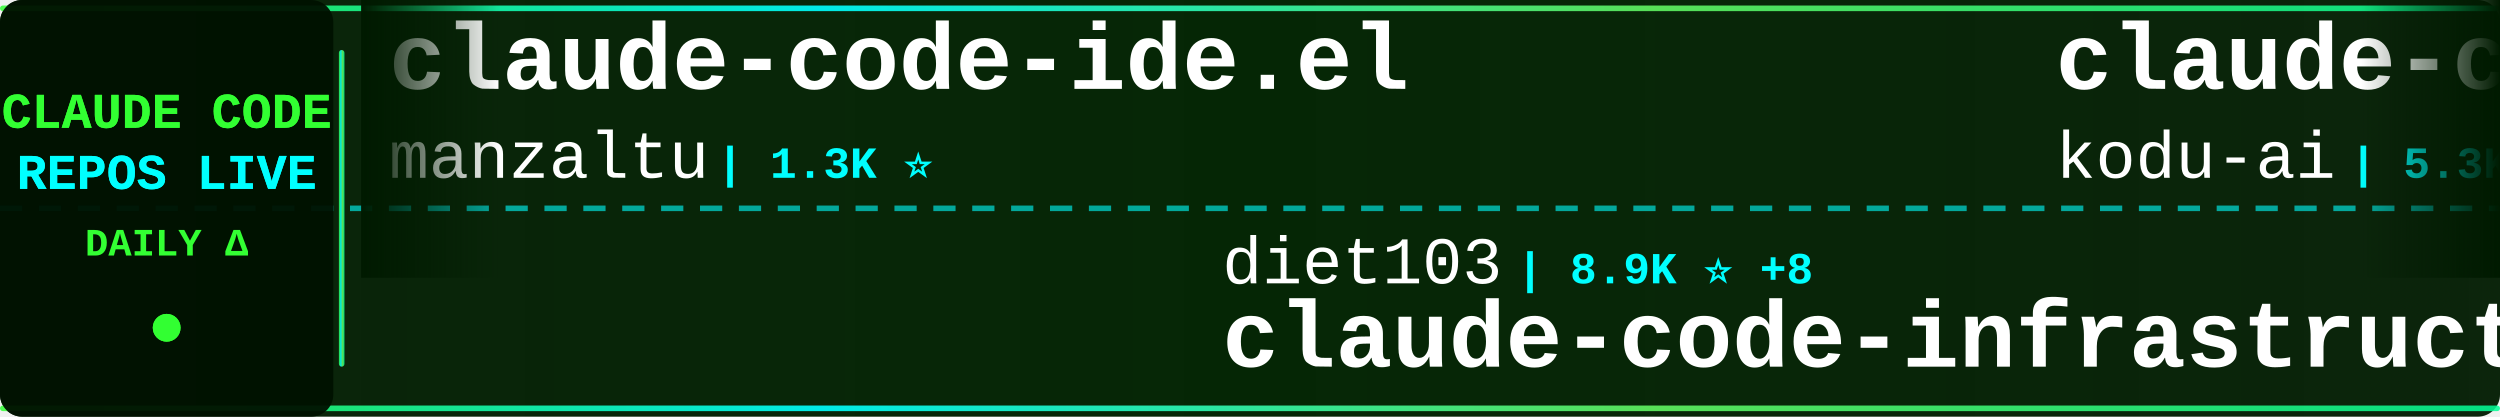
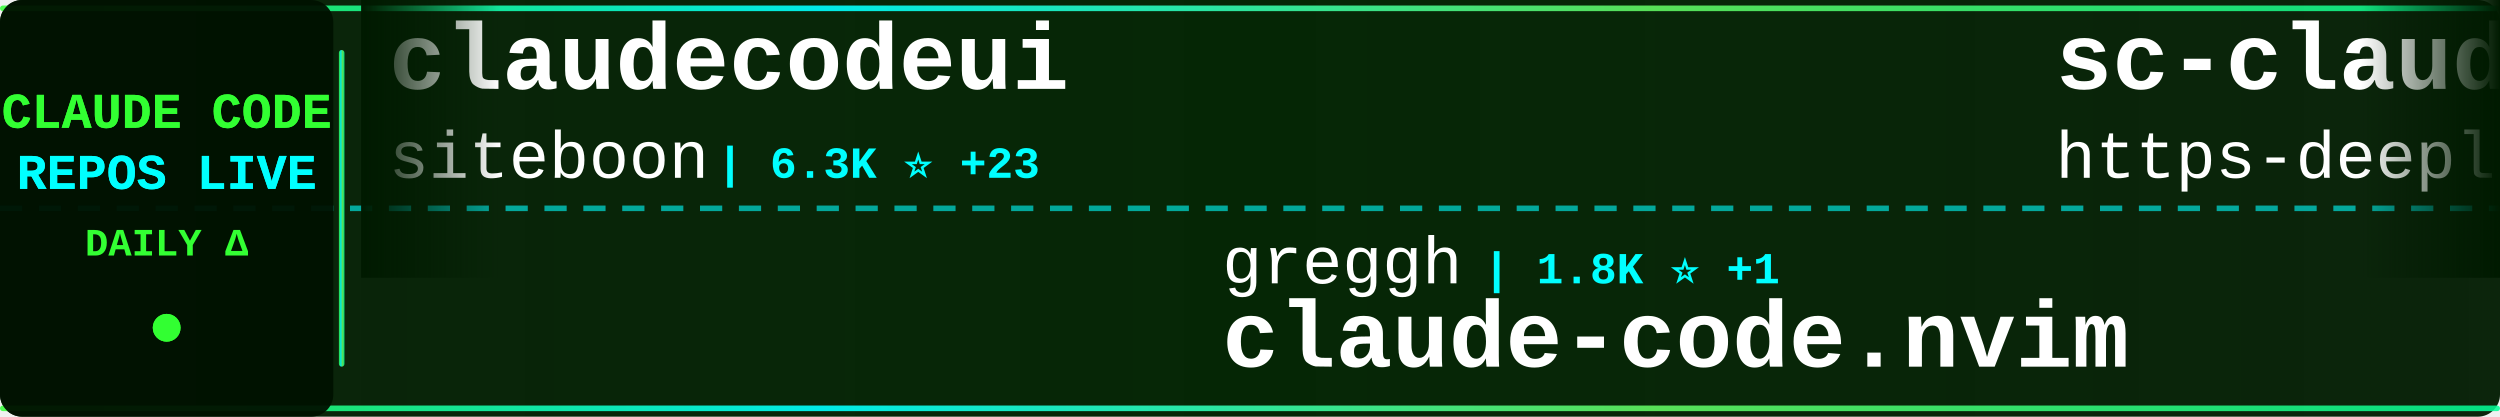
<svg xmlns="http://www.w3.org/2000/svg" width="900" height="150">
  <defs>
    <linearGradient id="tickerBg" x1="0%" y1="0%" x2="100%" y2="0%">
      <stop offset="0%" style="stop-color:#001a00;stop-opacity:0.95" />
      <stop offset="50%" style="stop-color:#002200;stop-opacity:0.98" />
      <stop offset="100%" style="stop-color:#001a00;stop-opacity:0.95" />
    </linearGradient>
    <linearGradient id="borderGrad" x1="0%" y1="0%" x2="100%" y2="0%">
      <stop offset="0%" style="stop-color:#33ff33;stop-opacity:0.85">
        <animate attributeName="stop-opacity" values="0.85;1;0.85" dur="2s" repeatCount="indefinite" />
      </stop>
      <stop offset="33%" style="stop-color:#00ffff;stop-opacity:0.9">
        <animate attributeName="stop-opacity" values="0.9;1;0.9" dur="2.2s" repeatCount="indefinite" />
      </stop>
      <stop offset="66%" style="stop-color:#66ff66;stop-opacity:0.85">
        <animate attributeName="stop-opacity" values="0.85;1;0.85" dur="1.8s" repeatCount="indefinite" />
      </stop>
      <stop offset="100%" style="stop-color:#00ff99;stop-opacity:0.85">
        <animate attributeName="stop-opacity" values="0.85;1;0.85" dur="2s" repeatCount="indefinite" />
      </stop>
    </linearGradient>
    <filter id="textGlow">
      <feGaussianBlur stdDeviation="0.1" result="coloredBlur" />
      <feMerge>
        <feMergeNode in="coloredBlur" />
        <feMergeNode in="SourceGraphic" />
      </feMerge>
    </filter>
    <filter id="metricGlow">
      <feGaussianBlur stdDeviation="0.2" result="coloredBlur" />
      <feMerge>
        <feMergeNode in="coloredBlur" />
        <feMergeNode in="SourceGraphic" />
      </feMerge>
    </filter>
    <linearGradient id="leftFade" x1="0%" y1="0%" x2="100%" y2="0%">
      <stop offset="0%" style="stop-color:#001a00;stop-opacity:1" />
      <stop offset="100%" style="stop-color:#001a00;stop-opacity:0" />
    </linearGradient>
    <linearGradient id="rightFade" x1="0%" y1="0%" x2="100%" y2="0%">
      <stop offset="0%" style="stop-color:#001a00;stop-opacity:0" />
      <stop offset="100%" style="stop-color:#001a00;stop-opacity:1" />
    </linearGradient>
  </defs>
  <rect width="900" height="150" fill="url(#tickerBg)" rx="8" />
  <rect x="0" y="2" width="900" height="2" fill="url(#borderGrad)" rx="1" />
  <rect x="0" y="146" width="900" height="2" fill="url(#borderGrad)" rx="1" />
  <line x1="0" y1="75" x2="900" y2="75" stroke="#00ffff" stroke-width="2" stroke-dasharray="8 6" opacity="0.6" />
  <rect x="0" y="0" width="120" height="150" fill="#001100" opacity="0.95" rx="8" />
  <text x="60" y="46" font-family="'Courier New', monospace" font-size="18" font-weight="bold" fill="#33ff33" text-anchor="middle" filter="url(#textGlow)">
    CLAUDE CODE
  </text>
  <text x="60" y="68" font-family="'Courier New', monospace" font-size="18" font-weight="bold" fill="#00ffff" text-anchor="middle" filter="url(#textGlow)">
    REPOS LIVE
  </text>
  <text x="60" y="92" font-family="'Courier New', monospace" font-size="14" font-weight="bold" fill="#33ff33" text-anchor="middle">
    DAILY Δ
  </text>
  <circle cx="60" cy="118" r="5" fill="#33ff33" filter="url(#metricGlow)">
    <animate attributeName="r" values="4;6;4" dur="1.5s" repeatCount="indefinite" />
    <animate attributeName="opacity" values="0.6;1;0.6" dur="1.5s" repeatCount="indefinite" />
  </circle>
  <rect x="122" y="18" width="2" height="114" fill="url(#borderGrad)" rx="1" />
  <clipPath id="tickerClip">
    <rect x="130" y="0" width="770" height="150" />
  </clipPath>
  <g clip-path="url(#tickerClip)">
    <g id="tickerItems">
      <animateTransform attributeName="transform" attributeType="XML" type="translate" from="0 0" to="-3000 0" dur="54s" repeatCount="indefinite" />
      <g transform="translate(0, 0)">
-         <text x="140" y="32" font-family="'Courier New', monospace" font-size="34" font-weight="bold" fill="#ffffff">claude-code-ide.el</text>
-         <text x="140" y="64" font-family="'Courier New', monospace" font-size="24" font-weight="normal" fill="#ffffff" opacity="1.0">manzaltu</text>
-         <text x="258" y="64" font-family="'Courier New', monospace" font-size="16" font-weight="bold" fill="#00ffff"> | 1.3K ⭐</text>
+         <text x="140" y="32" font-family="'Courier New', monospace" font-size="34" font-weight="bold" fill="#ffffff">claudecodeui</text>
+         <text x="140" y="64" font-family="'Courier New', monospace" font-size="24" font-weight="normal" fill="#ffffff" opacity="1.0">siteboon</text>
+         <text x="258" y="64" font-family="'Courier New', monospace" font-size="16" font-weight="bold" fill="#00ffff"> | 6.3K ⭐ +23</text>
      </g>
      <g transform="translate(300, 0)">
-         <text x="140" y="102" font-family="'Courier New', monospace" font-size="24" font-weight="normal" fill="#ffffff" opacity="1.0">diet103</text>
-         <text x="246" y="102" font-family="'Courier New', monospace" font-size="16" font-weight="bold" fill="#00ffff"> | 8.9K ⭐ +8</text>
-         <text x="140" y="132" font-family="'Courier New', monospace" font-size="34" font-weight="bold" fill="#ffffff">claude-code-infrastructu...</text>
+         <text x="140" y="102" font-family="'Courier New', monospace" font-size="24" font-weight="normal" fill="#ffffff" opacity="1.0">greggh</text>
+         <text x="234" y="102" font-family="'Courier New', monospace" font-size="16" font-weight="bold" fill="#00ffff"> | 1.8K ⭐ +1</text>
+         <text x="140" y="132" font-family="'Courier New', monospace" font-size="34" font-weight="bold" fill="#ffffff">claude-code.nvim</text>
      </g>
      <g transform="translate(600, 0)">
-         <text x="140" y="32" font-family="'Courier New', monospace" font-size="34" font-weight="bold" fill="#ffffff">claude-coder</text>
-         <text x="140" y="64" font-family="'Courier New', monospace" font-size="24" font-weight="normal" fill="#ffffff" opacity="1.0">kodu-ai</text>
-         <text x="246" y="64" font-family="'Courier New', monospace" font-size="16" font-weight="bold" fill="#00ffff"> | 5.3K ⭐</text>
+         <text x="140" y="32" font-family="'Courier New', monospace" font-size="34" font-weight="bold" fill="#ffffff">sc-claude-code-files</text>
+         <text x="140" y="64" font-family="'Courier New', monospace" font-size="24" font-weight="normal" fill="#ffffff" opacity="1.0">https-deeplearning-ai</text>
+         <text x="414" y="64" font-family="'Courier New', monospace" font-size="16" font-weight="bold" fill="#00ffff"> | 408 ⭐</text>
      </g>
      <g transform="translate(900, 0)">
-         <text x="140" y="102" font-family="'Courier New', monospace" font-size="24" font-weight="normal" fill="#ffffff" opacity="1.0">router-for-me</text>
-         <text x="318" y="102" font-family="'Courier New', monospace" font-size="16" font-weight="bold" fill="#00ffff"> | 10.7K ⭐ +93</text>
-         <text x="140" y="132" font-family="'Courier New', monospace" font-size="34" font-weight="bold" fill="#ffffff">CLIProxyAPI</text>
+         <text x="140" y="102" font-family="'Courier New', monospace" font-size="24" font-weight="normal" fill="#ffffff" opacity="1.0">Yuyz0112</text>
+         <text x="258" y="102" font-family="'Courier New', monospace" font-size="16" font-weight="bold" fill="#00ffff"> | 2.1K ⭐ +3</text>
+         <text x="140" y="132" font-family="'Courier New', monospace" font-size="34" font-weight="bold" fill="#ffffff">claude-code-reverse</text>
      </g>
      <g transform="translate(1200, 0)">
-         <text x="140" y="32" font-family="'Courier New', monospace" font-size="34" font-weight="bold" fill="#ffffff">claude-agent-sdk-demos</text>
-         <text x="140" y="64" font-family="'Courier New', monospace" font-size="24" font-weight="normal" fill="#ffffff" opacity="1.0">anthropics</text>
-         <text x="282" y="64" font-family="'Courier New', monospace" font-size="16" font-weight="bold" fill="#00ffff"> | 1.4K ⭐ +11</text>
+         <text x="140" y="32" font-family="'Courier New', monospace" font-size="34" font-weight="bold" fill="#ffffff">claude-code-cheat-sheet</text>
+         <text x="140" y="64" font-family="'Courier New', monospace" font-size="24" font-weight="normal" fill="#ffffff" opacity="1.0">Njengah</text>
+         <text x="246" y="64" font-family="'Courier New', monospace" font-size="16" font-weight="bold" fill="#00ffff"> | 1.3K ⭐ +5</text>
      </g>
      <g transform="translate(1500, 0)">
-         <text x="140" y="102" font-family="'Courier New', monospace" font-size="24" font-weight="normal" fill="#ffffff" opacity="1.0">anthropics</text>
-         <text x="282" y="102" font-family="'Courier New', monospace" font-size="16" font-weight="bold" fill="#00ffff"> | 3.0K ⭐ +2</text>
-         <text x="140" y="132" font-family="'Courier New', monospace" font-size="34" font-weight="bold" fill="#ffffff">claude-code-security-rev...</text>
+         <text x="140" y="102" font-family="'Courier New', monospace" font-size="24" font-weight="normal" fill="#ffffff" opacity="1.0">jarrodwatts</text>
+         <text x="294" y="102" font-family="'Courier New', monospace" font-size="16" font-weight="bold" fill="#00ffff"> | 936 ⭐</text>
+         <text x="140" y="132" font-family="'Courier New', monospace" font-size="34" font-weight="bold" fill="#ffffff">claude-code-config</text>
      </g>
      <g transform="translate(1800, 0)">
-         <text x="140" y="32" font-family="'Courier New', monospace" font-size="34" font-weight="bold" fill="#ffffff">claude-code-spec-workflo...</text>
-         <text x="140" y="64" font-family="'Courier New', monospace" font-size="24" font-weight="normal" fill="#ffffff" opacity="1.0">Pimzino</text>
-         <text x="246" y="64" font-family="'Courier New', monospace" font-size="16" font-weight="bold" fill="#00ffff"> | 3.4K ⭐ +1</text>
+         <text x="140" y="32" font-family="'Courier New', monospace" font-size="34" font-weight="bold" fill="#ffffff">claude-code-webui</text>
+         <text x="140" y="64" font-family="'Courier New', monospace" font-size="24" font-weight="normal" fill="#ffffff" opacity="1.0">sugyan</text>
+         <text x="234" y="64" font-family="'Courier New', monospace" font-size="16" font-weight="bold" fill="#00ffff"> | 913 ⭐ +2</text>
      </g>
      <g transform="translate(2100, 0)">
        <text x="140" y="102" font-family="'Courier New', monospace" font-size="24" font-weight="normal" fill="#ffffff" opacity="1.0">edmund-io</text>
        <text x="270" y="102" font-family="'Courier New', monospace" font-size="16" font-weight="bold" fill="#00ffff"> | 1.2K ⭐ +3</text>
        <text x="140" y="132" font-family="'Courier New', monospace" font-size="34" font-weight="bold" fill="#ffffff">edmunds-claude-code</text>
      </g>
      <g transform="translate(2400, 0)">
-         <text x="140" y="32" font-family="'Courier New', monospace" font-size="34" font-weight="bold" fill="#ffffff">claude-code-tresor</text>
-         <text x="140" y="64" font-family="'Courier New', monospace" font-size="24" font-weight="normal" fill="#ffffff" opacity="1.0">alirezarezvani</text>
-         <text x="330" y="64" font-family="'Courier New', monospace" font-size="16" font-weight="bold" fill="#00ffff"> | 518 ⭐ +4</text>
+         <text x="140" y="32" font-family="'Courier New', monospace" font-size="34" font-weight="bold" fill="#ffffff">Claude-Code-Workflow</text>
+         <text x="140" y="64" font-family="'Courier New', monospace" font-size="24" font-weight="normal" fill="#ffffff" opacity="1.0">catlog22</text>
+         <text x="258" y="64" font-family="'Courier New', monospace" font-size="16" font-weight="bold" fill="#00ffff"> | 1.3K ⭐ +7</text>
      </g>
      <g transform="translate(2700, 0)">
-         <text x="140" y="102" font-family="'Courier New', monospace" font-size="24" font-weight="normal" fill="#ffffff" opacity="1.0">github</text>
-         <text x="234" y="102" font-family="'Courier New', monospace" font-size="16" font-weight="bold" fill="#00ffff"> | 69.9K ⭐ +141</text>
-         <text x="140" y="132" font-family="'Courier New', monospace" font-size="34" font-weight="bold" fill="#ffffff">spec-kit</text>
+         <text x="140" y="102" font-family="'Courier New', monospace" font-size="24" font-weight="normal" fill="#ffffff" opacity="1.0">browser-use</text>
+         <text x="294" y="102" font-family="'Courier New', monospace" font-size="16" font-weight="bold" fill="#00ffff"> | 78.4K ⭐ +45</text>
+         <text x="140" y="132" font-family="'Courier New', monospace" font-size="34" font-weight="bold" fill="#ffffff">browser-use</text>
      </g>
      <g transform="translate(3000, 0)">
-         <text x="140" y="32" font-family="'Courier New', monospace" font-size="34" font-weight="bold" fill="#ffffff">claude-code-ide.el</text>
-         <text x="140" y="64" font-family="'Courier New', monospace" font-size="24" font-weight="normal" fill="#ffffff" opacity="1.0">manzaltu</text>
-         <text x="258" y="64" font-family="'Courier New', monospace" font-size="16" font-weight="bold" fill="#00ffff"> | 1.3K ⭐</text>
+         <text x="140" y="32" font-family="'Courier New', monospace" font-size="34" font-weight="bold" fill="#ffffff">claudecodeui</text>
+         <text x="140" y="64" font-family="'Courier New', monospace" font-size="24" font-weight="normal" fill="#ffffff" opacity="1.0">siteboon</text>
+         <text x="258" y="64" font-family="'Courier New', monospace" font-size="16" font-weight="bold" fill="#00ffff"> | 6.3K ⭐ +23</text>
      </g>
      <g transform="translate(3300, 0)">
-         <text x="140" y="102" font-family="'Courier New', monospace" font-size="24" font-weight="normal" fill="#ffffff" opacity="1.0">diet103</text>
-         <text x="246" y="102" font-family="'Courier New', monospace" font-size="16" font-weight="bold" fill="#00ffff"> | 8.9K ⭐ +8</text>
-         <text x="140" y="132" font-family="'Courier New', monospace" font-size="34" font-weight="bold" fill="#ffffff">claude-code-infrastructu...</text>
+         <text x="140" y="102" font-family="'Courier New', monospace" font-size="24" font-weight="normal" fill="#ffffff" opacity="1.0">greggh</text>
+         <text x="234" y="102" font-family="'Courier New', monospace" font-size="16" font-weight="bold" fill="#00ffff"> | 1.8K ⭐ +1</text>
+         <text x="140" y="132" font-family="'Courier New', monospace" font-size="34" font-weight="bold" fill="#ffffff">claude-code.nvim</text>
      </g>
      <g transform="translate(3600, 0)">
-         <text x="140" y="32" font-family="'Courier New', monospace" font-size="34" font-weight="bold" fill="#ffffff">claude-coder</text>
-         <text x="140" y="64" font-family="'Courier New', monospace" font-size="24" font-weight="normal" fill="#ffffff" opacity="1.0">kodu-ai</text>
-         <text x="246" y="64" font-family="'Courier New', monospace" font-size="16" font-weight="bold" fill="#00ffff"> | 5.3K ⭐</text>
+         <text x="140" y="32" font-family="'Courier New', monospace" font-size="34" font-weight="bold" fill="#ffffff">sc-claude-code-files</text>
+         <text x="140" y="64" font-family="'Courier New', monospace" font-size="24" font-weight="normal" fill="#ffffff" opacity="1.0">https-deeplearning-ai</text>
+         <text x="414" y="64" font-family="'Courier New', monospace" font-size="16" font-weight="bold" fill="#00ffff"> | 408 ⭐</text>
      </g>
      <g transform="translate(3900, 0)">
-         <text x="140" y="102" font-family="'Courier New', monospace" font-size="24" font-weight="normal" fill="#ffffff" opacity="1.0">router-for-me</text>
-         <text x="318" y="102" font-family="'Courier New', monospace" font-size="16" font-weight="bold" fill="#00ffff"> | 10.7K ⭐ +93</text>
-         <text x="140" y="132" font-family="'Courier New', monospace" font-size="34" font-weight="bold" fill="#ffffff">CLIProxyAPI</text>
+         <text x="140" y="102" font-family="'Courier New', monospace" font-size="24" font-weight="normal" fill="#ffffff" opacity="1.0">Yuyz0112</text>
+         <text x="258" y="102" font-family="'Courier New', monospace" font-size="16" font-weight="bold" fill="#00ffff"> | 2.1K ⭐ +3</text>
+         <text x="140" y="132" font-family="'Courier New', monospace" font-size="34" font-weight="bold" fill="#ffffff">claude-code-reverse</text>
      </g>
    </g>
  </g>
  <rect x="130" y="0" width="50" height="100" fill="url(#leftFade)" />
  <rect x="850" y="0" width="50" height="100" fill="url(#rightFade)" />
</svg>
